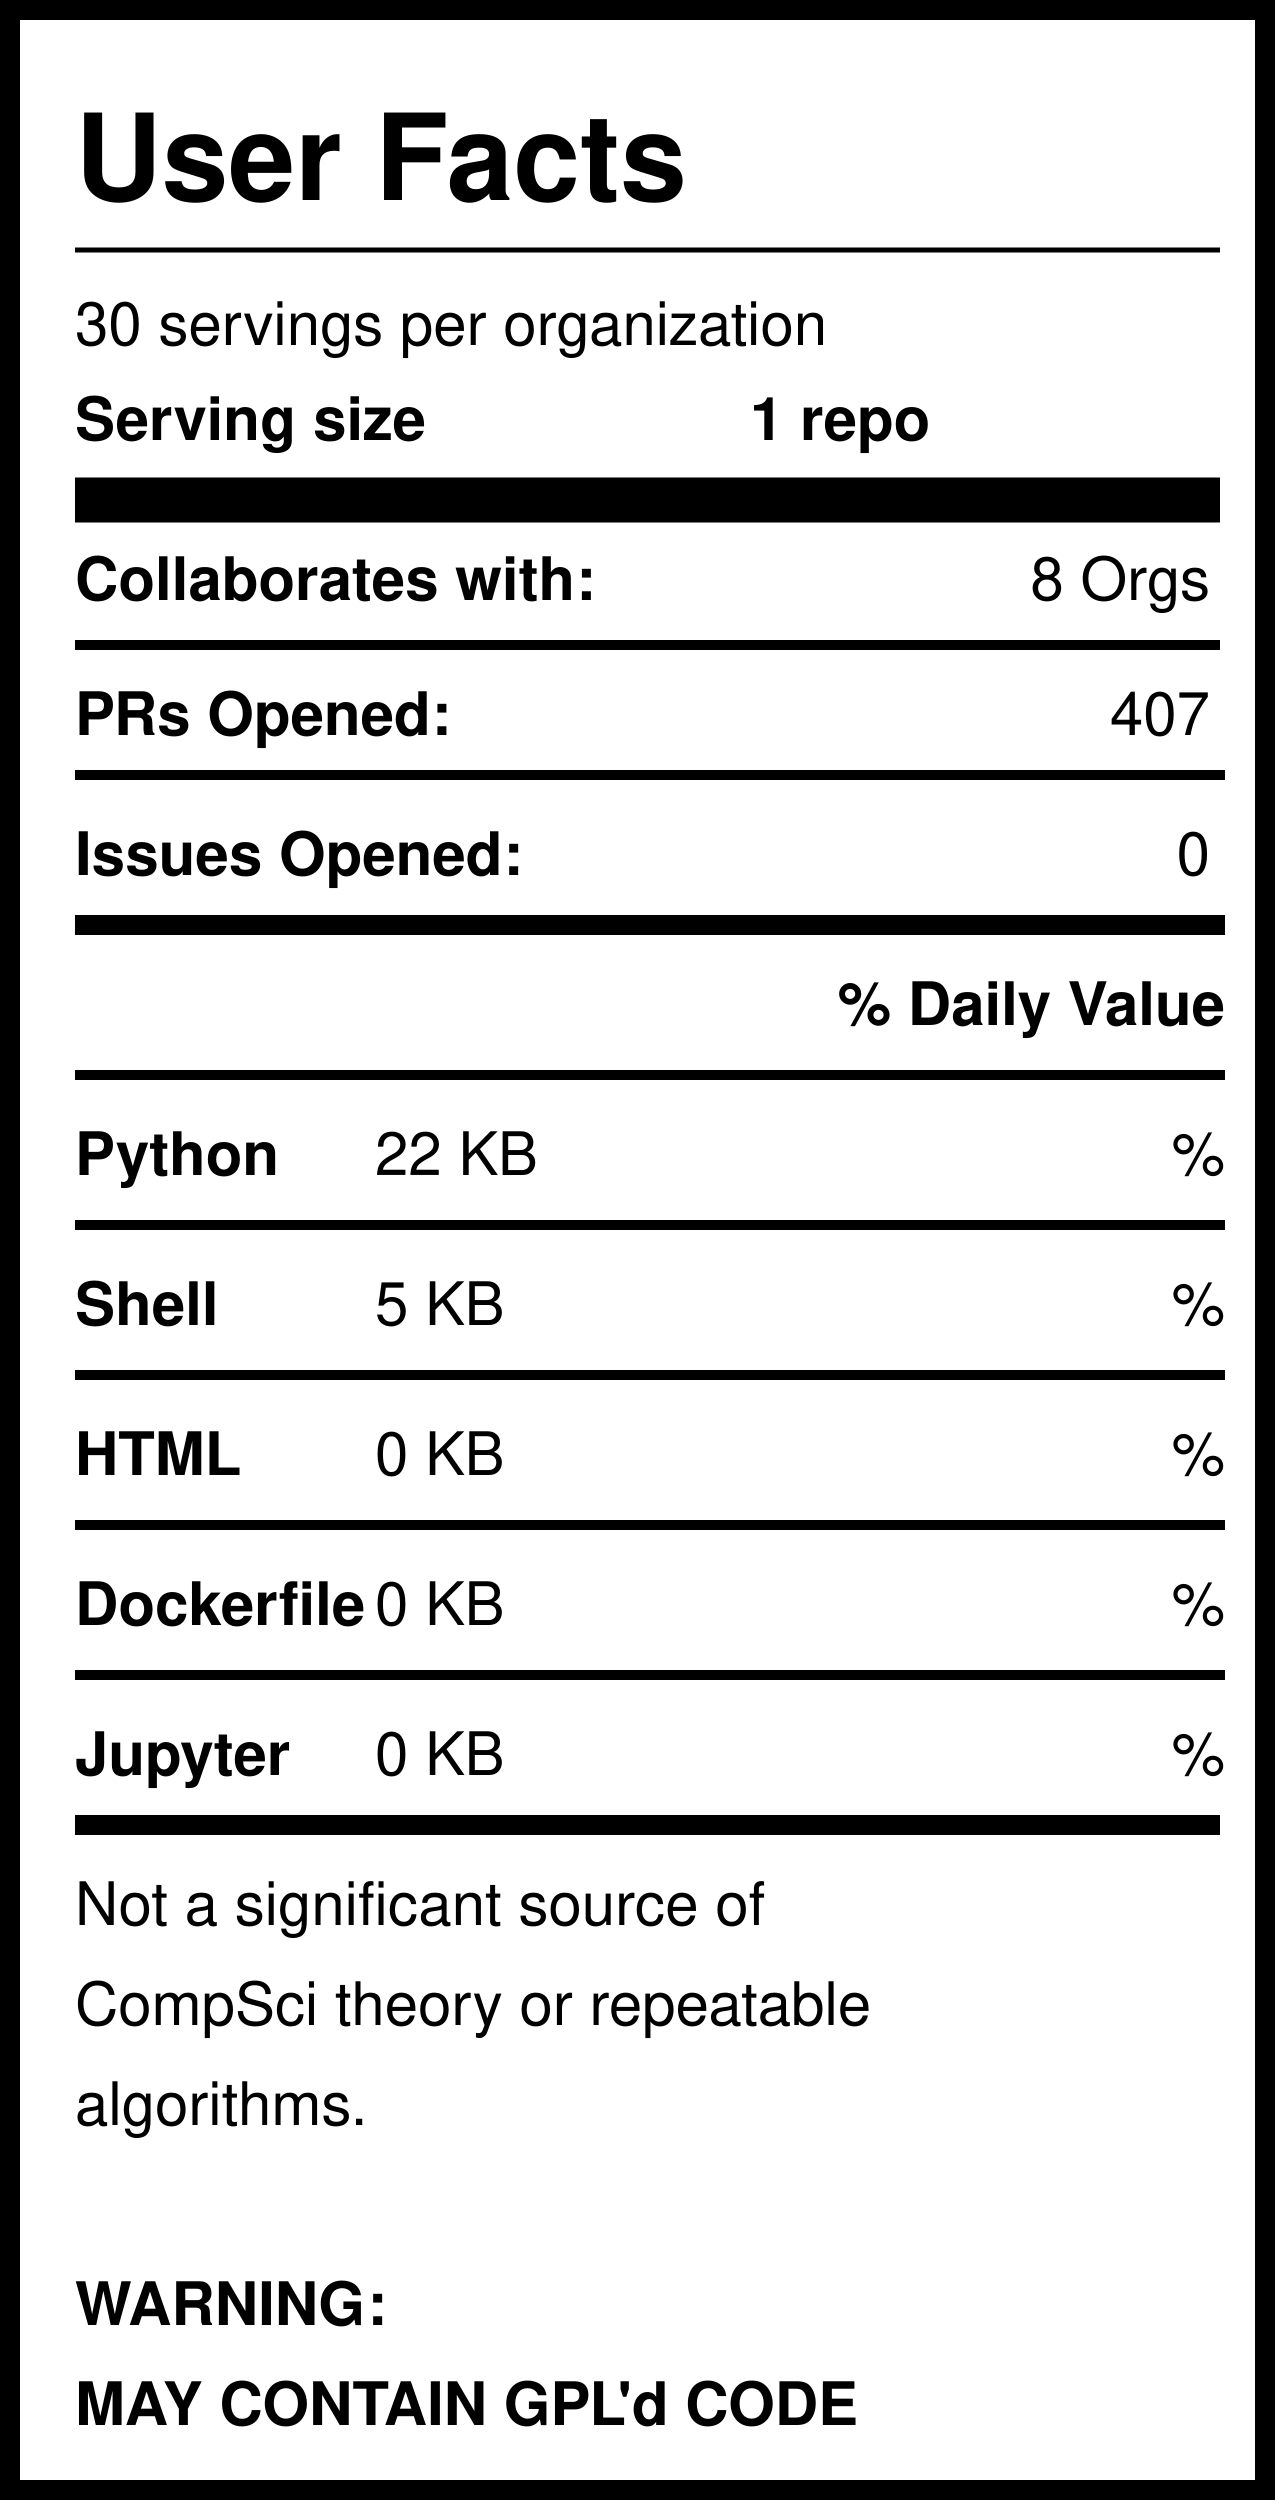
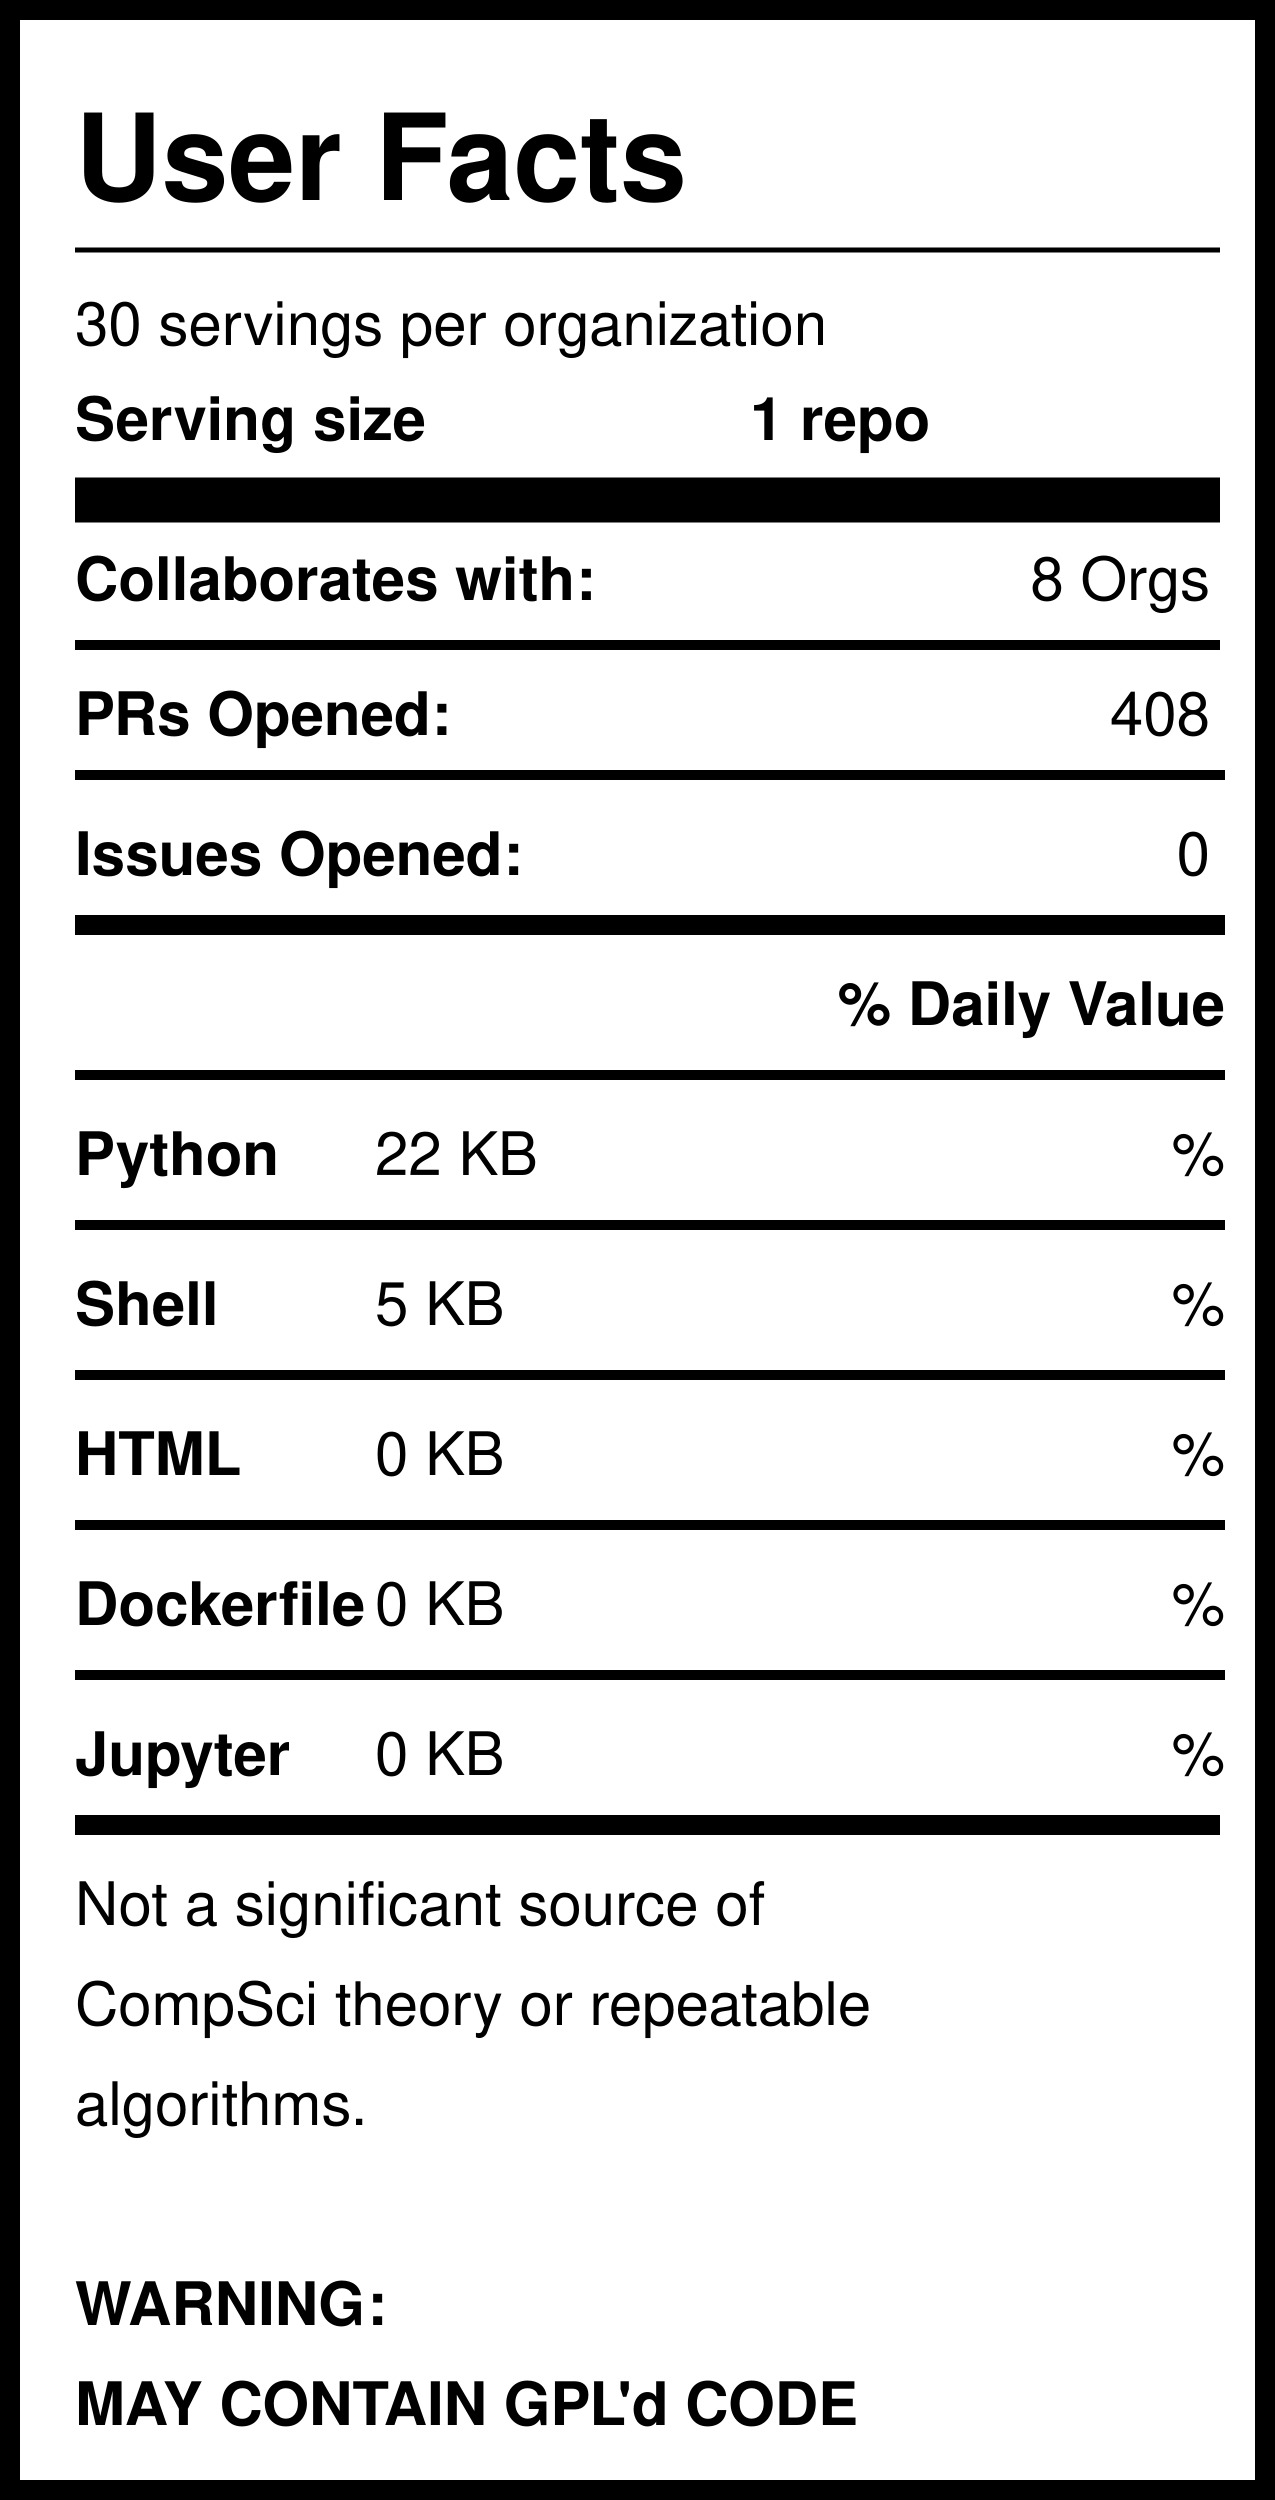
<svg xmlns="http://www.w3.org/2000/svg" version="1.1" width="255" height="500" style="background: white">
  <svg width="255" height="500">
    <rect width="255" height="500" style="fill:rgb(255,255,255);stroke-width:8;stroke:rgb(0,0,0)" />
    <text x="15" y="40" font-family="Helvetica" font-weight="bold" font-size="2em">User Facts</text>
    <line x1="15" y1="50" x2="244" y2="50" style="stroke:rgb(0,0,0);stroke-width:1" />
    <text x="15" y="69" font-family="Helvetica" lengthAdjust="spacingAndGlyphs">30 servings per organization</text>
    <text x="15" y="88" font-family="Helvetica" font-weight="bold" lengthAdjust="spacingAndGlyphs">Serving size</text>
    <text x="150" y="88" font-family="Helvetica" font-weight="bold" lengthAdjust="spacingAndGlyphs">1 repo</text>
    <line x1="15" y1="100" x2="244" y2="100" style="stroke:rgb(0,0,0);stroke-width:9" />
    <text x="15" y="120" font-family="Helvetica" font-weight="bold" lengthAdjust="spacingAndGlyphs">Collaborates with:</text>
    <text x="242" y="120" font-family="Helvetica" text-anchor="end" lengthAdjust="spacingAndGlyphs">8 Orgs</text>
    <line x1="15" y1="129" x2="244" y2="129" style="stroke:rgb(0,0,0);stroke-width:2" />
    <text x="15" y="147" font-family="Helvetica" font-weight="bold" lengthAdjust="spacingAndGlyphs">PRs Opened:</text>
-     <text x="242" y="147" font-family="Helvetica" text-anchor="end" lengthAdjust="spacingAndGlyphs">407</text>
+     <text x="242" y="147" font-family="Helvetica" text-anchor="end" lengthAdjust="spacingAndGlyphs">408</text>
    <text x="15" y="175" font-family="Helvetica" font-weight="bold" lengthAdjust="spacingAndGlyphs">Issues Opened:</text>
    <text x="242" y="175" font-family="Helvetica" lengthAdjust="spacingAndGlyphs" text-anchor="end">0</text>
    <line x1="15" y1="185" x2="245" y2="185" style="stroke:rgb(0,0,0);stroke-width:4" />
    <line x1="15" y1="155" x2="245" y2="155" style="stroke:rgb(0,0,0);stroke-width:2" />
    <text x="245" y="205" font-family="Helvetica" font-weight="bold" text-anchor="end" lengthAdjust="spacingAndGlyphs">% Daily Value</text>
    <line x1="15" y1="215" x2="245" y2="215" style="stroke:rgb(0,0,0);stroke-width:2" />
    <text x="15" y="235" font-family="Helvetica" font-weight="bold" lengthAdjust="spacingAndGlyphs">Python</text>
    <text x="75" y="235" font-family="Helvetica" lengthAdjust="spacingAndGlyphs">22 KB</text>
    <text x="245" y="235" font-family="Helvetica" lengthAdjust="spacingAndGlyphs" text-anchor="end">%</text>
    <line x1="15" y1="245" x2="245" y2="245" style="stroke:rgb(0,0,0);stroke-width:2" />
    <text x="15" y="265" font-family="Helvetica" font-weight="bold" lengthAdjust="spacingAndGlyphs">Shell</text>
    <text x="75" y="265" font-family="Helvetica" lengthAdjust="spacingAndGlyphs">5 KB</text>
    <text x="245" y="265" font-family="Helvetica" lengthAdjust="spacingAndGlyphs" text-anchor="end">%</text>
    <line x1="15" y1="275" x2="245" y2="275" style="stroke:rgb(0,0,0);stroke-width:2" />
    <text x="15" y="295" font-family="Helvetica" font-weight="bold" lengthAdjust="spacingAndGlyphs">HTML</text>
    <text x="75" y="295" font-family="Helvetica" lengthAdjust="spacingAndGlyphs">0 KB</text>
    <text x="245" y="295" font-family="Helvetica" lengthAdjust="spacingAndGlyphs" text-anchor="end">%</text>
    <line x1="15" y1="305" x2="245" y2="305" style="stroke:rgb(0,0,0);stroke-width:2" />
    <text x="15" y="325" font-family="Helvetica" font-weight="bold" lengthAdjust="spacingAndGlyphs">Dockerfile</text>
    <text x="75" y="325" font-family="Helvetica" lengthAdjust="spacingAndGlyphs">0 KB</text>
    <text x="245" y="325" font-family="Helvetica" lengthAdjust="spacingAndGlyphs" text-anchor="end">%</text>
    <line x1="15" y1="335" x2="245" y2="335" style="stroke:rgb(0,0,0);stroke-width:2" />
    <text x="15" y="355" font-family="Helvetica" font-weight="bold" lengthAdjust="spacingAndGlyphs">Jupyter</text>
    <text x="75" y="355" font-family="Helvetica" lengthAdjust="spacingAndGlyphs">0 KB</text>
    <text x="245" y="355" font-family="Helvetica" lengthAdjust="spacingAndGlyphs" text-anchor="end">%</text>
    <line x1="15" y1="365" x2="244" y2="365" style="stroke:rgb(0,0,0);stroke-width:4" />
    <text id="Warning1" x="15" y="385" font-family="Helvetica" lengthAdjust="spacingAndGlyphs">Not a significant source of </text>
    <text id="Warning2" x="15" y="405" font-family="Helvetica" lengthAdjust="spacingAndGlyphs">CompSci theory or repeatable</text>
    <text id="Warning3" x="15" y="425" font-family="Helvetica" lengthAdjust="spacingAndGlyphs">algorithms. </text>
    <text id="GPL1" x="15" y="465" font-family="Helvetica" font-weight="bold" lengthAdjust="spacingAndGlyphs">WARNING:</text>
    <text id="GPL2" x="15" y="485" font-family="Helvetica" font-weight="bold" lengthAdjust="spacingAndGlyphs">MAY CONTAIN GPL'd CODE</text>
  </svg>
</svg>
